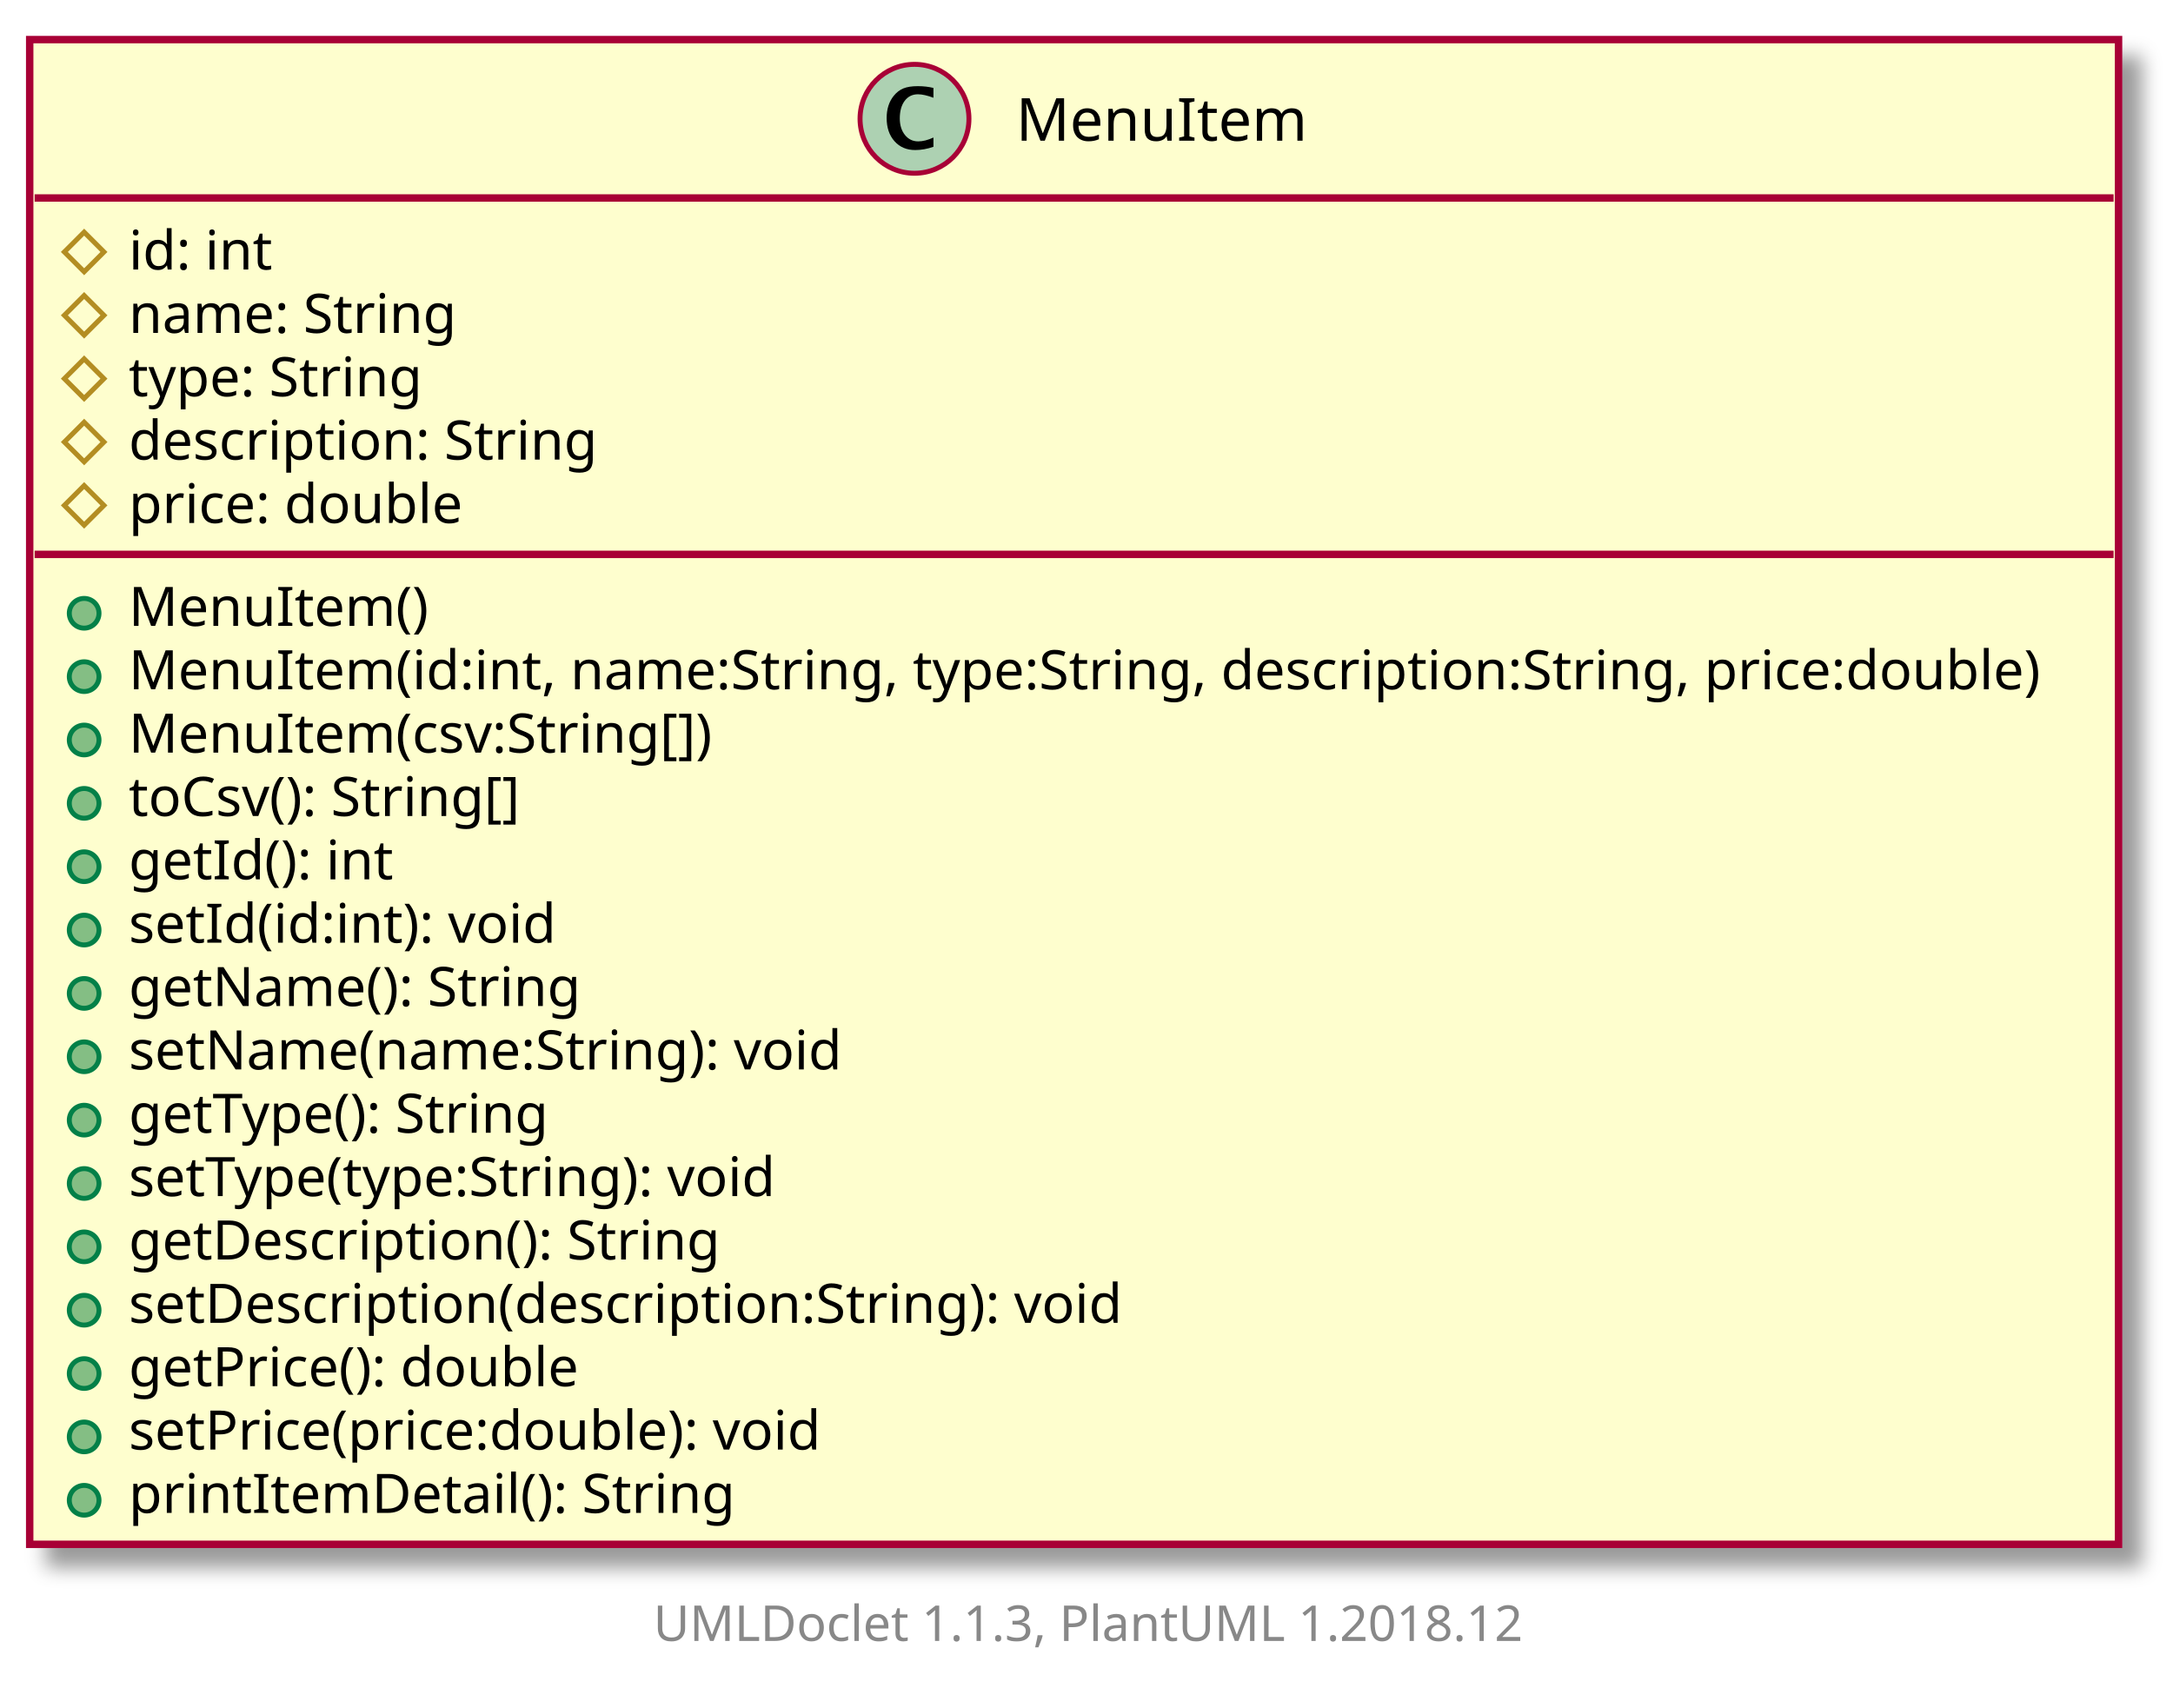
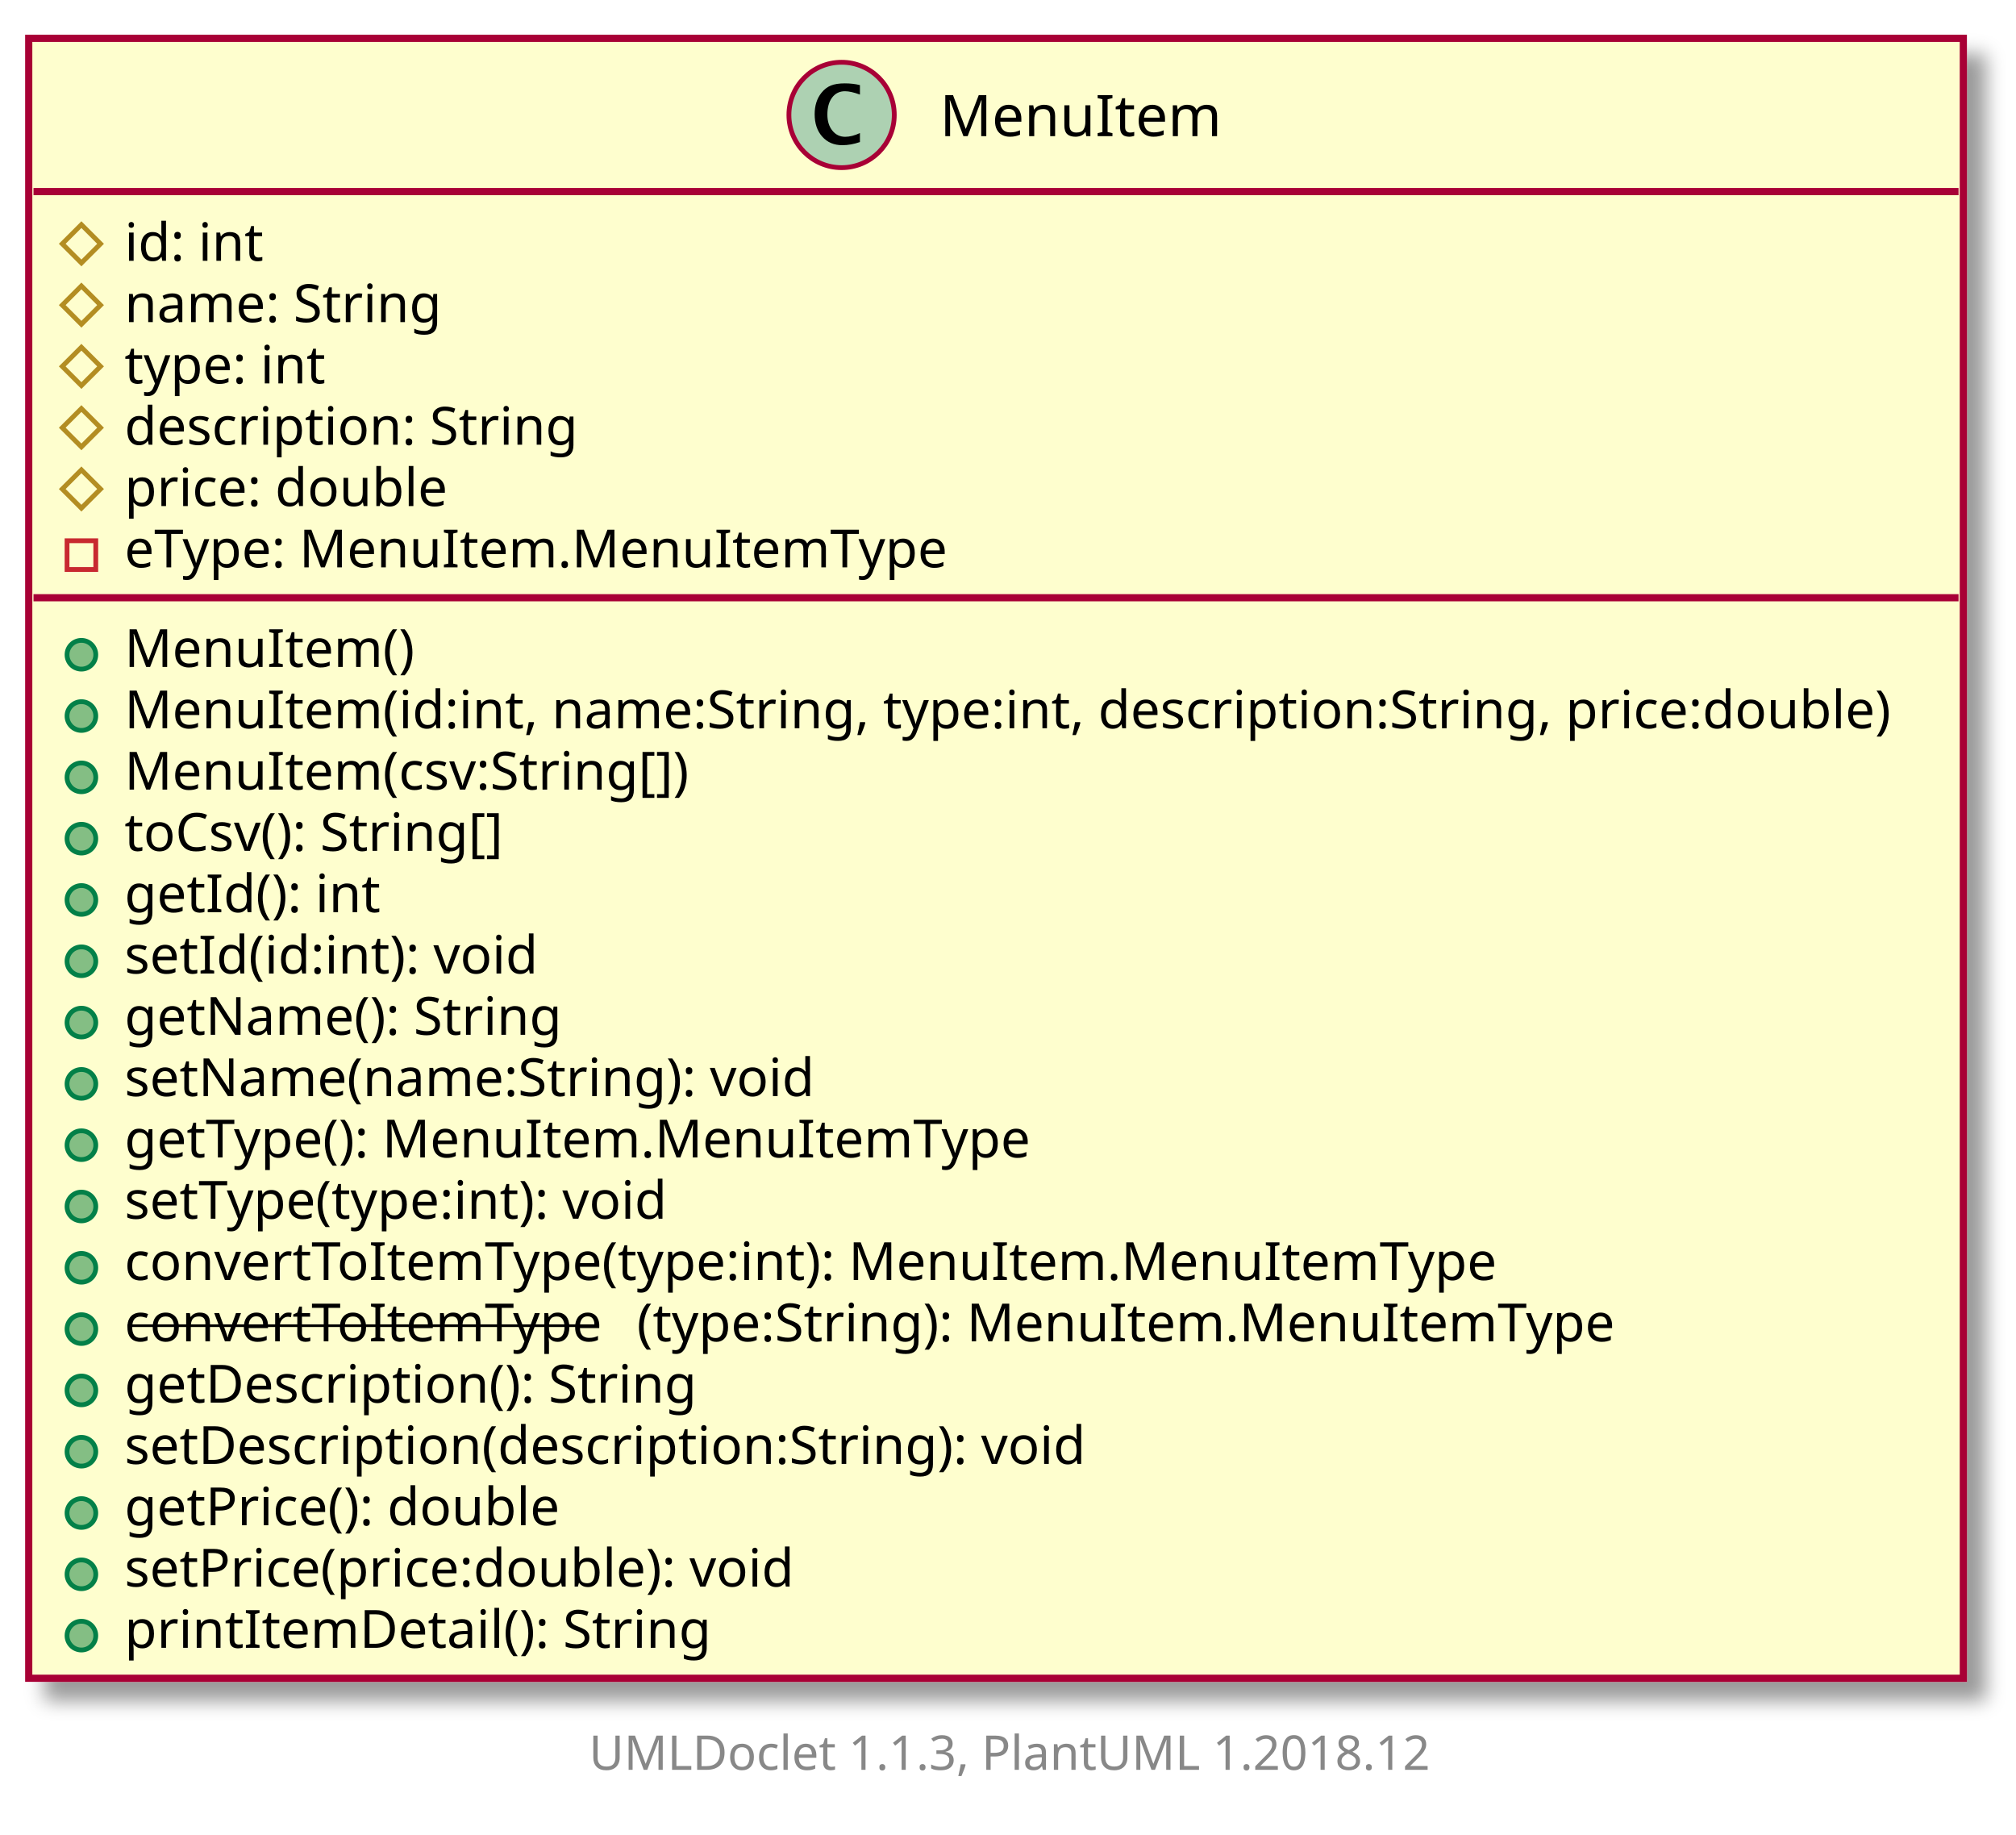
- <svg xmlns="http://www.w3.org/2000/svg" xmlns:xlink="http://www.w3.org/1999/xlink" contentScriptType="application/ecmascript" contentStyleType="text/css" height="345px" preserveAspectRatio="none" style="width:439px;height:345px;" version="1.1" viewBox="0 0 439 345" width="439px" zoomAndPan="magnify">
+ <svg xmlns="http://www.w3.org/2000/svg" xmlns:xlink="http://www.w3.org/1999/xlink" contentScriptType="application/ecmascript" contentStyleType="text/css" height="383px" preserveAspectRatio="none" style="width:421px;height:383px;" version="1.1" viewBox="0 0 421 383" width="421px" zoomAndPan="magnify">
  <defs>
-     <filter height="300%" id="f4zhwxaxcojae" width="300%" x="-1" y="-1">
+     <filter height="300%" id="foqcdg8gf0k1i" width="300%" x="-1" y="-1">
      <feGaussianBlur result="blurOut" stdDeviation="2.0" />
      <feColorMatrix in="blurOut" result="blurOut2" type="matrix" values="0 0 0 0 0 0 0 0 0 0 0 0 0 0 0 0 0 0 .4 0" />
      <feOffset dx="4.0" dy="4.0" in="blurOut2" result="blurOut3" />
      <feBlend in="SourceGraphic" in2="blurOut3" mode="normal" />
    </filter>
  </defs>
  <g>
    <a target="_top" xlink:actuate="onRequest" xlink:href="../sg/edu/ntu/scse/cz2002/objects/menuitem/MenuItem.html" xlink:show="new" xlink:title="../sg/edu/ntu/scse/cz2002/objects/menuitem/MenuItem.html" xlink:type="simple">
-       <rect fill="#FEFECE" filter="url(#f4zhwxaxcojae)" height="303.986" id="MenuItem" style="stroke: #A80036; stroke-width: 1.5;" width="422" x="6" y="8" />
-       <ellipse cx="184.75" cy="24" fill="#ADD1B2" rx="11" ry="11" style="stroke: #A80036; stroke-width: 1.0;" />
-       <path d="M188.578,29.656 Q186.703,30.312 184.891,30.312 Q182.297,30.312 180.711,28.531 Q179.125,26.75 179.125,23.844 Q179.125,21.156 180.531,19.391 Q181.391,18.312 182.508,17.859 Q183.625,17.406 185.406,17.406 Q187.125,17.406 188.578,17.766 L188.578,19.75 Q186.703,19.047 185.453,19.047 Q183.766,19.047 182.773,20.367 Q181.781,21.688 181.781,23.922 Q181.781,25.969 182.82,27.266 Q183.859,28.562 185.5,28.562 Q186.891,28.562 188.578,27.781 L188.578,29.656 Z " />
-       <text fill="#000000" font-family="sans-serif" font-size="12" lengthAdjust="spacingAndGlyphs" textLength="56" x="205.25" y="28.421">MenuItem</text>
-       <line style="stroke: #A80036; stroke-width: 1.5;" x1="7" x2="427" y1="40" y2="40" />
+       <rect fill="#FEFECE" filter="url(#foqcdg8gf0k1i)" height="342.384" id="MenuItem" style="stroke: #A80036; stroke-width: 1.5;" width="404" x="6" y="8" />
+       <ellipse cx="175.75" cy="24" fill="#ADD1B2" rx="11" ry="11" style="stroke: #A80036; stroke-width: 1.0;" />
+       <path d="M179.578,29.656 Q177.703,30.312 175.891,30.312 Q173.297,30.312 171.711,28.531 Q170.125,26.75 170.125,23.844 Q170.125,21.156 171.531,19.391 Q172.391,18.312 173.508,17.859 Q174.625,17.406 176.406,17.406 Q178.125,17.406 179.578,17.766 L179.578,19.75 Q177.703,19.047 176.453,19.047 Q174.766,19.047 173.773,20.367 Q172.781,21.688 172.781,23.922 Q172.781,25.969 173.82,27.266 Q174.859,28.562 176.5,28.562 Q177.891,28.562 179.578,27.781 L179.578,29.656 Z " />
+       <text fill="#000000" font-family="sans-serif" font-size="12" lengthAdjust="spacingAndGlyphs" textLength="56" x="196.25" y="28.421">MenuItem</text>
+       <line style="stroke: #A80036; stroke-width: 1.5;" x1="7" x2="409" y1="40" y2="40" />
      <polygon fill="none" points="17,46.9,21,50.9,17,54.9,13,50.9" style="stroke: #B38D22; stroke-width: 1.0;" />
      <text fill="#000000" font-family="sans-serif" font-size="11" lengthAdjust="spacingAndGlyphs" textLength="30" x="26" y="54.452">id: int</text>
      <polygon fill="none" points="17,59.699,21,63.699,17,67.699,13,63.699" style="stroke: #B38D22; stroke-width: 1.0;" />
      <text fill="#000000" font-family="sans-serif" font-size="11" lengthAdjust="spacingAndGlyphs" textLength="67" x="26" y="67.251">name: String</text>
      <polygon fill="none" points="17,72.498,21,76.498,17,80.498,13,76.498" style="stroke: #B38D22; stroke-width: 1.0;" />
-       <text fill="#000000" font-family="sans-serif" font-size="11" lengthAdjust="spacingAndGlyphs" textLength="61" x="26" y="80.051">type: String</text>
+       <text fill="#000000" font-family="sans-serif" font-size="11" lengthAdjust="spacingAndGlyphs" textLength="43" x="26" y="80.051">type: int</text>
      <polygon fill="none" points="17,85.298,21,89.298,17,93.298,13,89.298" style="stroke: #B38D22; stroke-width: 1.0;" />
      <text fill="#000000" font-family="sans-serif" font-size="11" lengthAdjust="spacingAndGlyphs" textLength="99" x="26" y="92.85">description: String</text>
      <polygon fill="none" points="17,98.097,21,102.097,17,106.097,13,102.097" style="stroke: #B38D22; stroke-width: 1.0;" />
      <text fill="#000000" font-family="sans-serif" font-size="11" lengthAdjust="spacingAndGlyphs" textLength="70" x="26" y="105.649">price: double</text>
-       <line style="stroke: #A80036; stroke-width: 1.5;" x1="7" x2="427" y1="111.997" y2="111.997" />
-       <ellipse cx="17" cy="123.896" fill="#84BE84" rx="3" ry="3" style="stroke: #038048; stroke-width: 1.0;" />
-       <text fill="#000000" font-family="sans-serif" font-size="11" lengthAdjust="spacingAndGlyphs" textLength="60" x="26" y="126.449">MenuItem()</text>
+       <rect fill="none" height="6" style="stroke: #C82930; stroke-width: 1.0;" width="6" x="14" y="112.896" />
+       <text fill="#000000" font-family="sans-serif" font-size="11" lengthAdjust="spacingAndGlyphs" textLength="171" x="26" y="118.449">eType: MenuItem.MenuItemType</text>
+       <line style="stroke: #A80036; stroke-width: 1.5;" x1="7" x2="409" y1="124.796" y2="124.796" />
      <ellipse cx="17" cy="136.696" fill="#84BE84" rx="3" ry="3" style="stroke: #038048; stroke-width: 1.0;" />
-       <text fill="#000000" font-family="sans-serif" font-size="11" lengthAdjust="spacingAndGlyphs" textLength="396" x="26" y="139.248">MenuItem(id:int, name:String, type:String, description:String, price:double)</text>
+       <text fill="#000000" font-family="sans-serif" font-size="11" lengthAdjust="spacingAndGlyphs" textLength="60" x="26" y="139.248">MenuItem()</text>
      <ellipse cx="17" cy="149.495" fill="#84BE84" rx="3" ry="3" style="stroke: #038048; stroke-width: 1.0;" />
-       <text fill="#000000" font-family="sans-serif" font-size="11" lengthAdjust="spacingAndGlyphs" textLength="121" x="26" y="152.047">MenuItem(csv:String[])</text>
+       <text fill="#000000" font-family="sans-serif" font-size="11" lengthAdjust="spacingAndGlyphs" textLength="378" x="26" y="152.047">MenuItem(id:int, name:String, type:int, description:String, price:double)</text>
      <ellipse cx="17" cy="162.294" fill="#84BE84" rx="3" ry="3" style="stroke: #038048; stroke-width: 1.0;" />
-       <text fill="#000000" font-family="sans-serif" font-size="11" lengthAdjust="spacingAndGlyphs" textLength="85" x="26" y="164.847">toCsv(): String[]</text>
+       <text fill="#000000" font-family="sans-serif" font-size="11" lengthAdjust="spacingAndGlyphs" textLength="121" x="26" y="164.847">MenuItem(csv:String[])</text>
      <ellipse cx="17" cy="175.094" fill="#84BE84" rx="3" ry="3" style="stroke: #038048; stroke-width: 1.0;" />
-       <text fill="#000000" font-family="sans-serif" font-size="11" lengthAdjust="spacingAndGlyphs" textLength="55" x="26" y="177.646">getId(): int</text>
+       <text fill="#000000" font-family="sans-serif" font-size="11" lengthAdjust="spacingAndGlyphs" textLength="85" x="26" y="177.646">toCsv(): String[]</text>
      <ellipse cx="17" cy="187.893" fill="#84BE84" rx="3" ry="3" style="stroke: #038048; stroke-width: 1.0;" />
-       <text fill="#000000" font-family="sans-serif" font-size="11" lengthAdjust="spacingAndGlyphs" textLength="90" x="26" y="190.445">setId(id:int): void</text>
+       <text fill="#000000" font-family="sans-serif" font-size="11" lengthAdjust="spacingAndGlyphs" textLength="55" x="26" y="190.445">getId(): int</text>
      <ellipse cx="17" cy="200.692" fill="#84BE84" rx="3" ry="3" style="stroke: #038048; stroke-width: 1.0;" />
-       <text fill="#000000" font-family="sans-serif" font-size="11" lengthAdjust="spacingAndGlyphs" textLength="93" x="26" y="203.245">getName(): String</text>
+       <text fill="#000000" font-family="sans-serif" font-size="11" lengthAdjust="spacingAndGlyphs" textLength="90" x="26" y="203.245">setId(id:int): void</text>
      <ellipse cx="17" cy="213.492" fill="#84BE84" rx="3" ry="3" style="stroke: #038048; stroke-width: 1.0;" />
-       <text fill="#000000" font-family="sans-serif" font-size="11" lengthAdjust="spacingAndGlyphs" textLength="147" x="26" y="216.044">setName(name:String): void</text>
+       <text fill="#000000" font-family="sans-serif" font-size="11" lengthAdjust="spacingAndGlyphs" textLength="93" x="26" y="216.044">getName(): String</text>
      <ellipse cx="17" cy="226.291" fill="#84BE84" rx="3" ry="3" style="stroke: #038048; stroke-width: 1.0;" />
-       <text fill="#000000" font-family="sans-serif" font-size="11" lengthAdjust="spacingAndGlyphs" textLength="89" x="26" y="228.843">getType(): String</text>
+       <text fill="#000000" font-family="sans-serif" font-size="11" lengthAdjust="spacingAndGlyphs" textLength="147" x="26" y="228.843">setName(name:String): void</text>
      <ellipse cx="17" cy="239.09" fill="#84BE84" rx="3" ry="3" style="stroke: #038048; stroke-width: 1.0;" />
-       <text fill="#000000" font-family="sans-serif" font-size="11" lengthAdjust="spacingAndGlyphs" textLength="137" x="26" y="241.643">setType(type:String): void</text>
+       <text fill="#000000" font-family="sans-serif" font-size="11" lengthAdjust="spacingAndGlyphs" textLength="190" x="26" y="241.643">getType(): MenuItem.MenuItemType</text>
      <ellipse cx="17" cy="251.889" fill="#84BE84" rx="3" ry="3" style="stroke: #038048; stroke-width: 1.0;" />
-       <text fill="#000000" font-family="sans-serif" font-size="11" lengthAdjust="spacingAndGlyphs" textLength="125" x="26" y="254.442">getDescription(): String</text>
+       <text fill="#000000" font-family="sans-serif" font-size="11" lengthAdjust="spacingAndGlyphs" textLength="119" x="26" y="254.442">setType(type:int): void</text>
      <ellipse cx="17" cy="264.689" fill="#84BE84" rx="3" ry="3" style="stroke: #038048; stroke-width: 1.0;" />
-       <text fill="#000000" font-family="sans-serif" font-size="11" lengthAdjust="spacingAndGlyphs" textLength="211" x="26" y="267.241">setDescription(description:String): void</text>
+       <text fill="#000000" font-family="sans-serif" font-size="11" lengthAdjust="spacingAndGlyphs" textLength="291" x="26" y="267.241">convertToItemType(type:int): MenuItem.MenuItemType</text>
      <ellipse cx="17" cy="277.488" fill="#84BE84" rx="3" ry="3" style="stroke: #038048; stroke-width: 1.0;" />
-       <text fill="#000000" font-family="sans-serif" font-size="11" lengthAdjust="spacingAndGlyphs" textLength="94" x="26" y="280.041">getPrice(): double</text>
+       <text fill="#000000" font-family="sans-serif" font-size="11" lengthAdjust="spacingAndGlyphs" text-decoration="line-through" textLength="104" x="26" y="280.041">convertToItemType</text>
+       <text fill="#000000" font-family="sans-serif" font-size="11" lengthAdjust="spacingAndGlyphs" textLength="205" x="133" y="280.041">(type:String): MenuItem.MenuItemType</text>
      <ellipse cx="17" cy="290.287" fill="#84BE84" rx="3" ry="3" style="stroke: #038048; stroke-width: 1.0;" />
-       <text fill="#000000" font-family="sans-serif" font-size="11" lengthAdjust="spacingAndGlyphs" textLength="146" x="26" y="292.84">setPrice(price:double): void</text>
+       <text fill="#000000" font-family="sans-serif" font-size="11" lengthAdjust="spacingAndGlyphs" textLength="125" x="26" y="292.84">getDescription(): String</text>
      <ellipse cx="17" cy="303.087" fill="#84BE84" rx="3" ry="3" style="stroke: #038048; stroke-width: 1.0;" />
-       <text fill="#000000" font-family="sans-serif" font-size="11" lengthAdjust="spacingAndGlyphs" textLength="125" x="26" y="305.639">printItemDetail(): String</text>
+       <text fill="#000000" font-family="sans-serif" font-size="11" lengthAdjust="spacingAndGlyphs" textLength="211" x="26" y="305.639">setDescription(description:String): void</text>
+       <ellipse cx="17" cy="315.886" fill="#84BE84" rx="3" ry="3" style="stroke: #038048; stroke-width: 1.0;" />
+       <text fill="#000000" font-family="sans-serif" font-size="11" lengthAdjust="spacingAndGlyphs" textLength="94" x="26" y="318.438">getPrice(): double</text>
+       <ellipse cx="17" cy="328.685" fill="#84BE84" rx="3" ry="3" style="stroke: #038048; stroke-width: 1.0;" />
+       <text fill="#000000" font-family="sans-serif" font-size="11" lengthAdjust="spacingAndGlyphs" textLength="146" x="26" y="331.238">setPrice(price:double): void</text>
+       <ellipse cx="17" cy="341.485" fill="#84BE84" rx="3" ry="3" style="stroke: #038048; stroke-width: 1.0;" />
+       <text fill="#000000" font-family="sans-serif" font-size="11" lengthAdjust="spacingAndGlyphs" textLength="125" x="26" y="344.037">printItemDetail(): String</text>
    </a>
-     <text fill="#888888" font-family="sans-serif" font-size="10" lengthAdjust="spacingAndGlyphs" textLength="182" x="132" y="331.502">UMLDoclet 1.1.3, PlantUML 1.2018.12</text>
+     <text fill="#888888" font-family="sans-serif" font-size="10" lengthAdjust="spacingAndGlyphs" textLength="182" x="123" y="369.502">UMLDoclet 1.1.3, PlantUML 1.2018.12</text>
  </g>
</svg>
